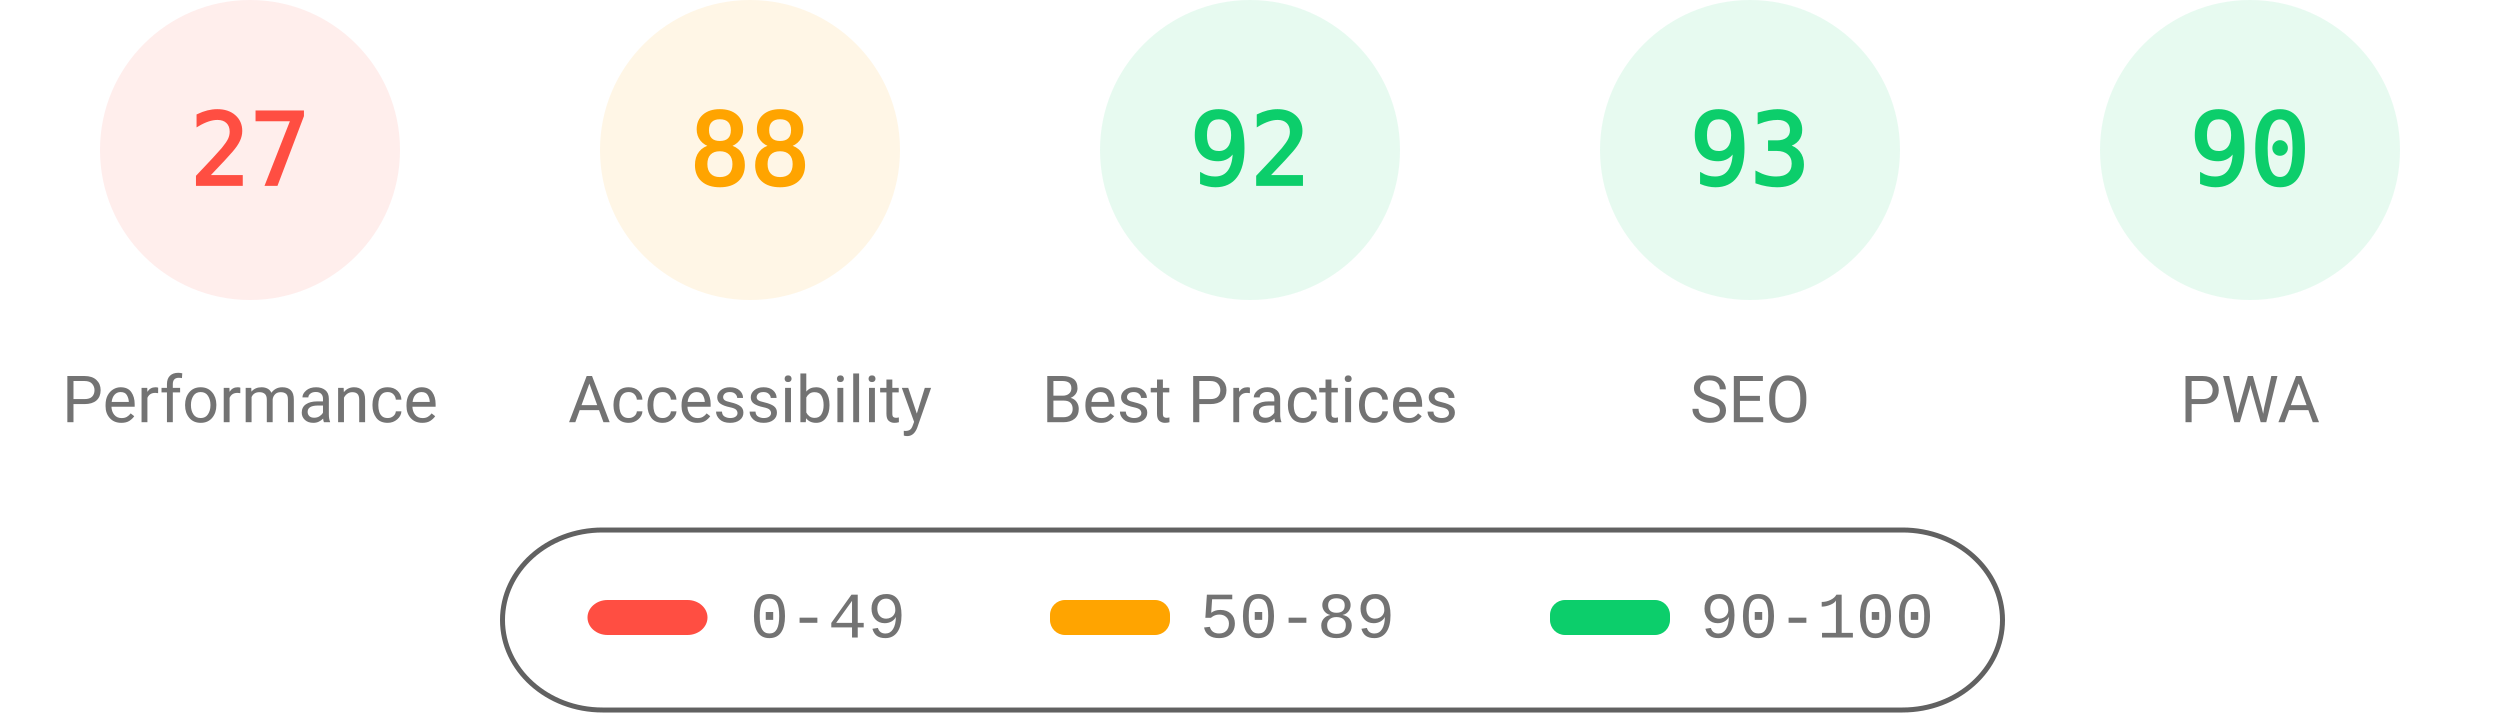
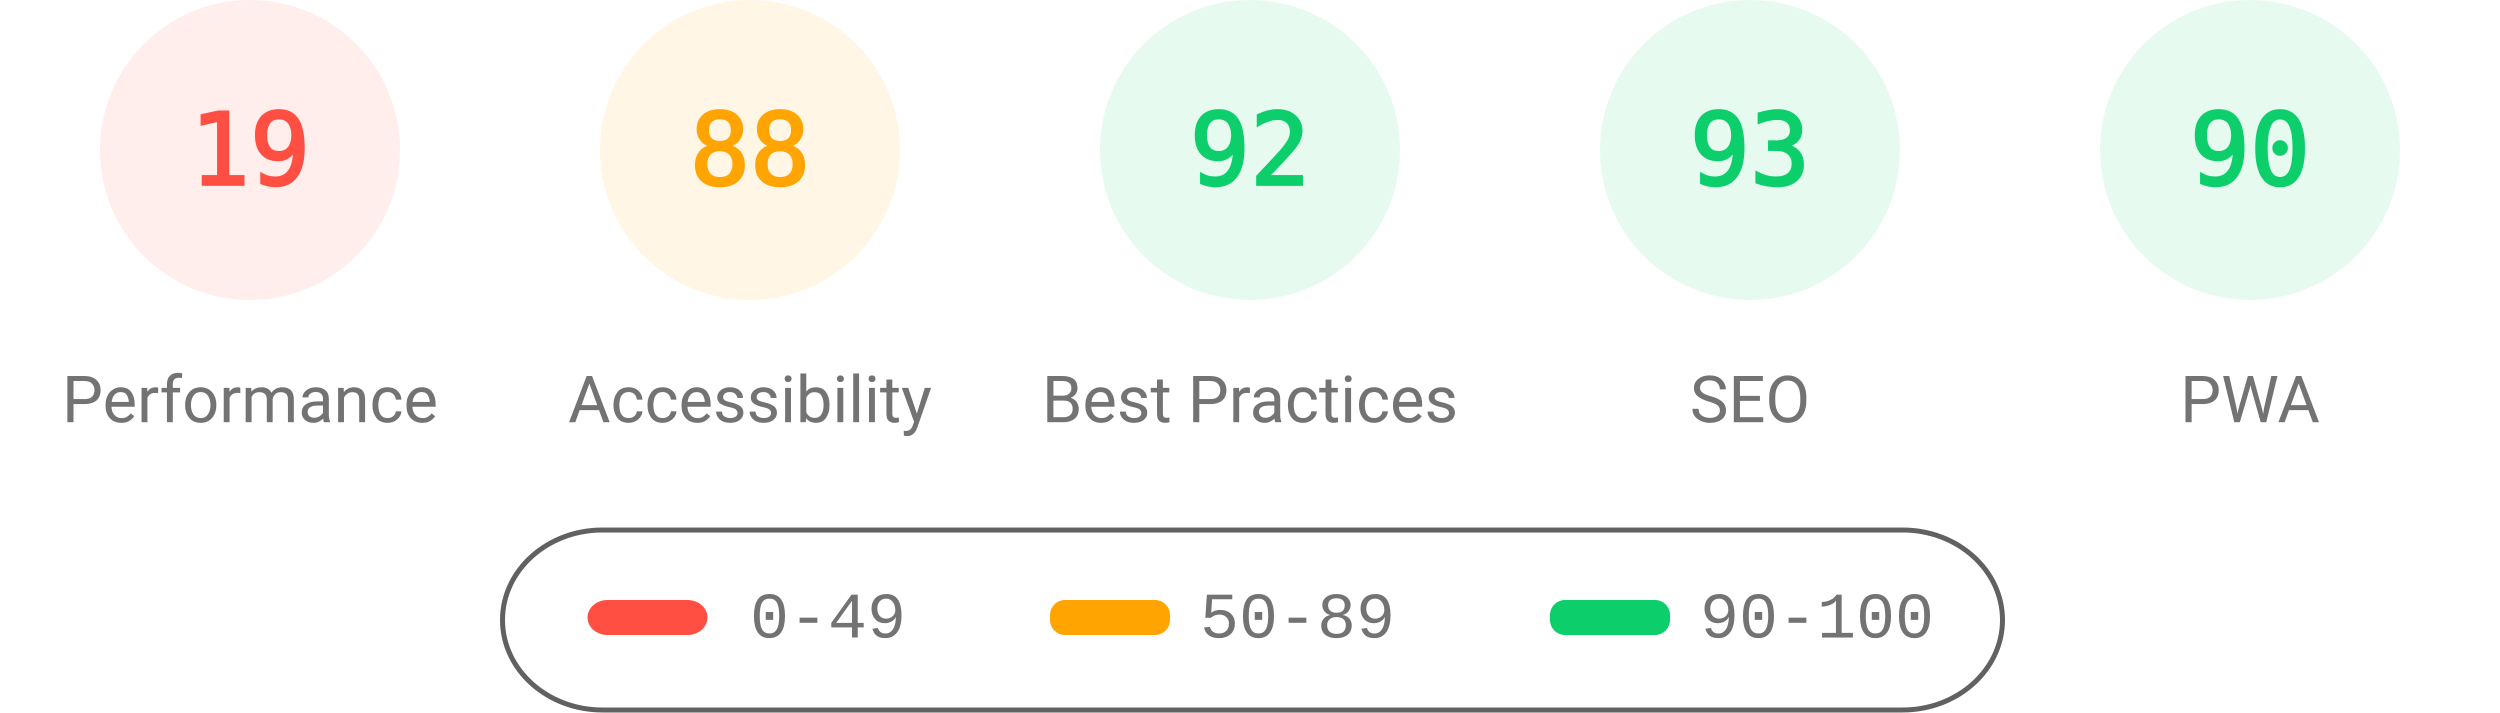
<svg xmlns="http://www.w3.org/2000/svg" fill="none" width="1000" height="285">
  <style>.gauge-base{opacity:.1}.gauge-arc{fill:none;animation-delay:250ms;stroke-linecap:round;transform:rotate(-90deg);transform-origin:100px 60px;animation:load-gauge 1s ease forwards}.guage-text{font-size:40px;font-family:monospace;text-align:center}.guage-red{color:#ff4e42;fill:#ff4e42;stroke:#ff4e42}.guage-orange{color:#ffa400;fill:#ffa400;stroke:#ffa400}.guage-green{color:#0cce6b;fill:#0cce6b;stroke:#0cce6b}.guage-undefined{color:#5c5c5c;fill:#5c5c5c;stroke:#5c5c5c}.guage-title{color:#737373;fill:#737373;stroke:none;font-size:26px;line-height:26px;font-family:Roboto,Halvetica,Arial,sans-serif}@keyframes load-gauge{from{stroke-dasharray:0 352.858}}</style>
  <svg class="guage-div guage-perf guage-red" viewBox="0 0 200 200" width="200" height="200">
    <circle class="gauge-base" r="56" cx="100" cy="60" stroke-width="8" />
-     <circle class="gauge-arc guage-arc-1" r="56" cx="100" cy="60" stroke-width="8" style="stroke-dasharray:95.002,351.858" />
-     <text class="guage-text" x="100" y="60" alignment-baseline="central" dominant-baseline="central" text-anchor="middle">27</text>
+     <circle class="gauge-arc guage-arc-1" r="56" cx="100" cy="60" stroke-width="8" style="stroke-dasharray:66.853,351.858" />
+     <text class="guage-text" x="100" y="60" alignment-baseline="central" dominant-baseline="central" text-anchor="middle">19</text>
    <text class="guage-title" x="100" y="160" alignment-baseline="central" dominant-baseline="central" text-anchor="middle">Performance</text>
  </svg>
  <svg class="guage-div guage-acc guage-orange" viewBox="0 0 200 200" width="200" height="200" x="200">
    <circle class="gauge-base" r="56" cx="100" cy="60" stroke-width="8" />
    <circle class="gauge-arc guage-arc-2" r="56" cx="100" cy="60" stroke-width="8" style="stroke-dasharray:309.635,351.858" />
    <text class="guage-text" x="100" y="60" alignment-baseline="central" dominant-baseline="central" text-anchor="middle">88</text>
    <text class="guage-title" x="100" y="160" alignment-baseline="central" dominant-baseline="central" text-anchor="middle">Accessibility</text>
  </svg>
  <svg class="guage-div guage-best guage-green" viewBox="0 0 200 200" width="200" height="200" x="400">
    <circle class="gauge-base" r="56" cx="100" cy="60" stroke-width="8" />
    <circle class="gauge-arc guage-arc-3" r="56" cx="100" cy="60" stroke-width="8" style="stroke-dasharray:323.709,351.858" />
    <text class="guage-text" x="100" y="60" alignment-baseline="central" dominant-baseline="central" text-anchor="middle">92</text>
    <text class="guage-title" x="100" y="160" alignment-baseline="central" dominant-baseline="central" text-anchor="middle">Best Practices</text>
  </svg>
  <svg class="guage-div guage-seo guage-green" viewBox="0 0 200 200" width="200" height="200" x="600">
    <circle class="gauge-base" r="56" cx="100" cy="60" stroke-width="8" />
    <circle class="gauge-arc guage-arc-4" r="56" cx="100" cy="60" stroke-width="8" style="stroke-dasharray:327.228,351.858" />
    <text class="guage-text" x="100" y="60" alignment-baseline="central" dominant-baseline="central" text-anchor="middle">93</text>
    <text class="guage-title" x="100" y="160" alignment-baseline="central" dominant-baseline="central" text-anchor="middle">SEO</text>
  </svg>
  <svg class="guage-div guage-pwa guage-green" viewBox="0 0 200 200" width="200" height="200" x="800">
    <circle class="gauge-base" r="56" cx="100" cy="60" stroke-width="8" />
    <circle class="gauge-arc guage-arc-4" r="56" cx="100" cy="60" stroke-width="8" style="stroke-dasharray:316.672,351.858" />
    <text class="guage-text" x="100" y="60" alignment-baseline="central" dominant-baseline="central" text-anchor="middle">90</text>
    <text class="guage-title" x="100" y="160" alignment-baseline="central" dominant-baseline="central" text-anchor="middle">PWA</text>
  </svg>
  <svg width="604" height="76" x="200" y="210">
    <path fill="none" id="canvas_background" d="M-1-1h604v80H-1z" />
    <rect fill-opacity="0" stroke="#616161" stroke-width="2" rx="40" id="svg_2" height="72" width="600" y="2" x="1" fill="#000" />
    <rect stroke="#000" rx="8" id="svg_3" height="14" width="48" y="30" x="35" stroke-opacity="null" stroke-width="0" fill="#ff4e42" />
    <rect stroke="#000" rx="6" id="svg_4" height="14" width="48" y="30" x="220" stroke-opacity="null" stroke-width="0" fill="#ffa400" />
    <rect stroke="#000" rx="6" id="svg_5" height="14" width="48" y="30" x="420" stroke-opacity="null" stroke-width="0" fill="#0cce6b" />
    <text xml:space="preserve" text-anchor="start" font-family="'Courier New', Courier, monospace" font-size="26" id="svg_6" y="45" x="100" stroke-opacity="null" stroke-width="0" stroke="#000" fill="#737373">0-49</text>
    <text xml:space="preserve" text-anchor="start" font-family="'Courier New', Courier, monospace" font-size="26" id="svg_7" y="45" x="280" stroke-opacity="null" stroke-width="0" stroke="#000" fill="#737373">50-89</text>
    <text xml:space="preserve" text-anchor="start" font-family="'Courier New', Courier, monospace" font-size="26" id="svg_8" y="45" x="480" stroke-opacity="null" stroke-width="0" stroke="#000" fill="#737373">90-100</text>
  </svg>
</svg>
